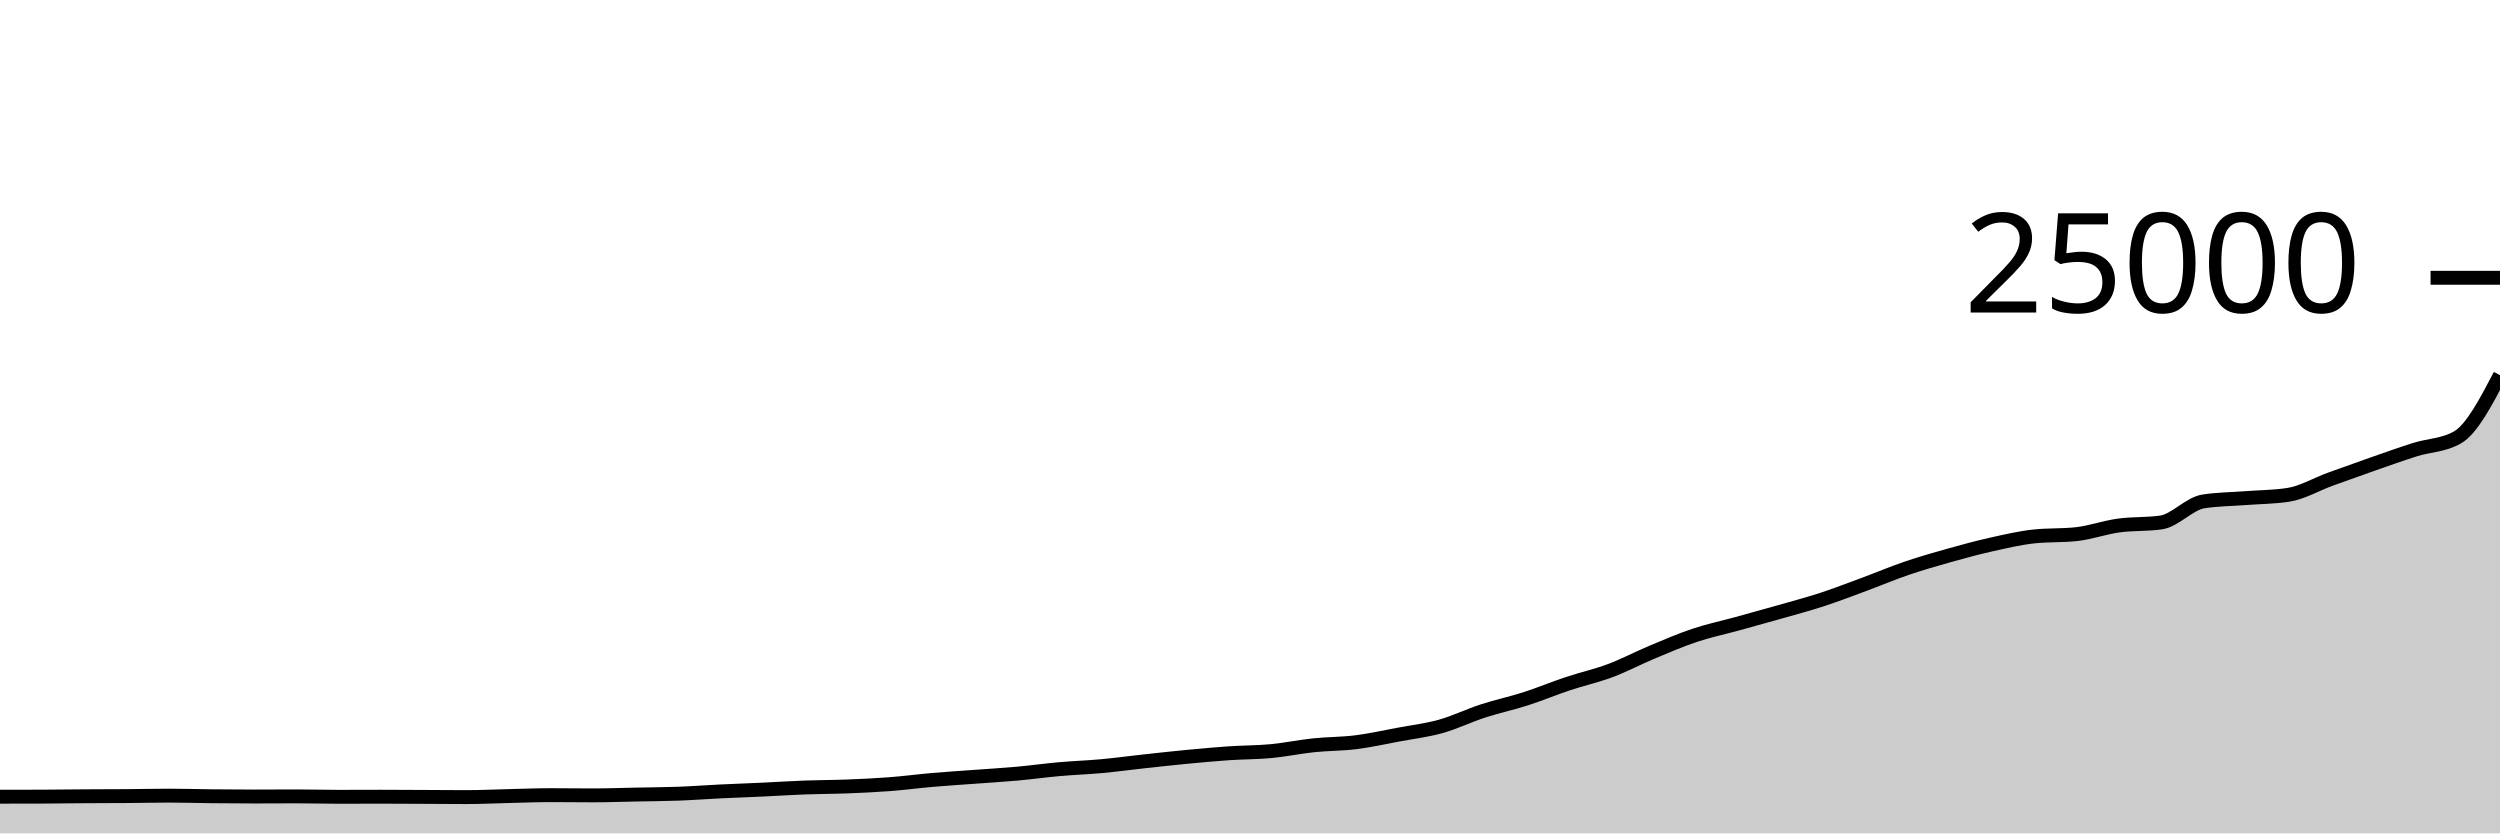
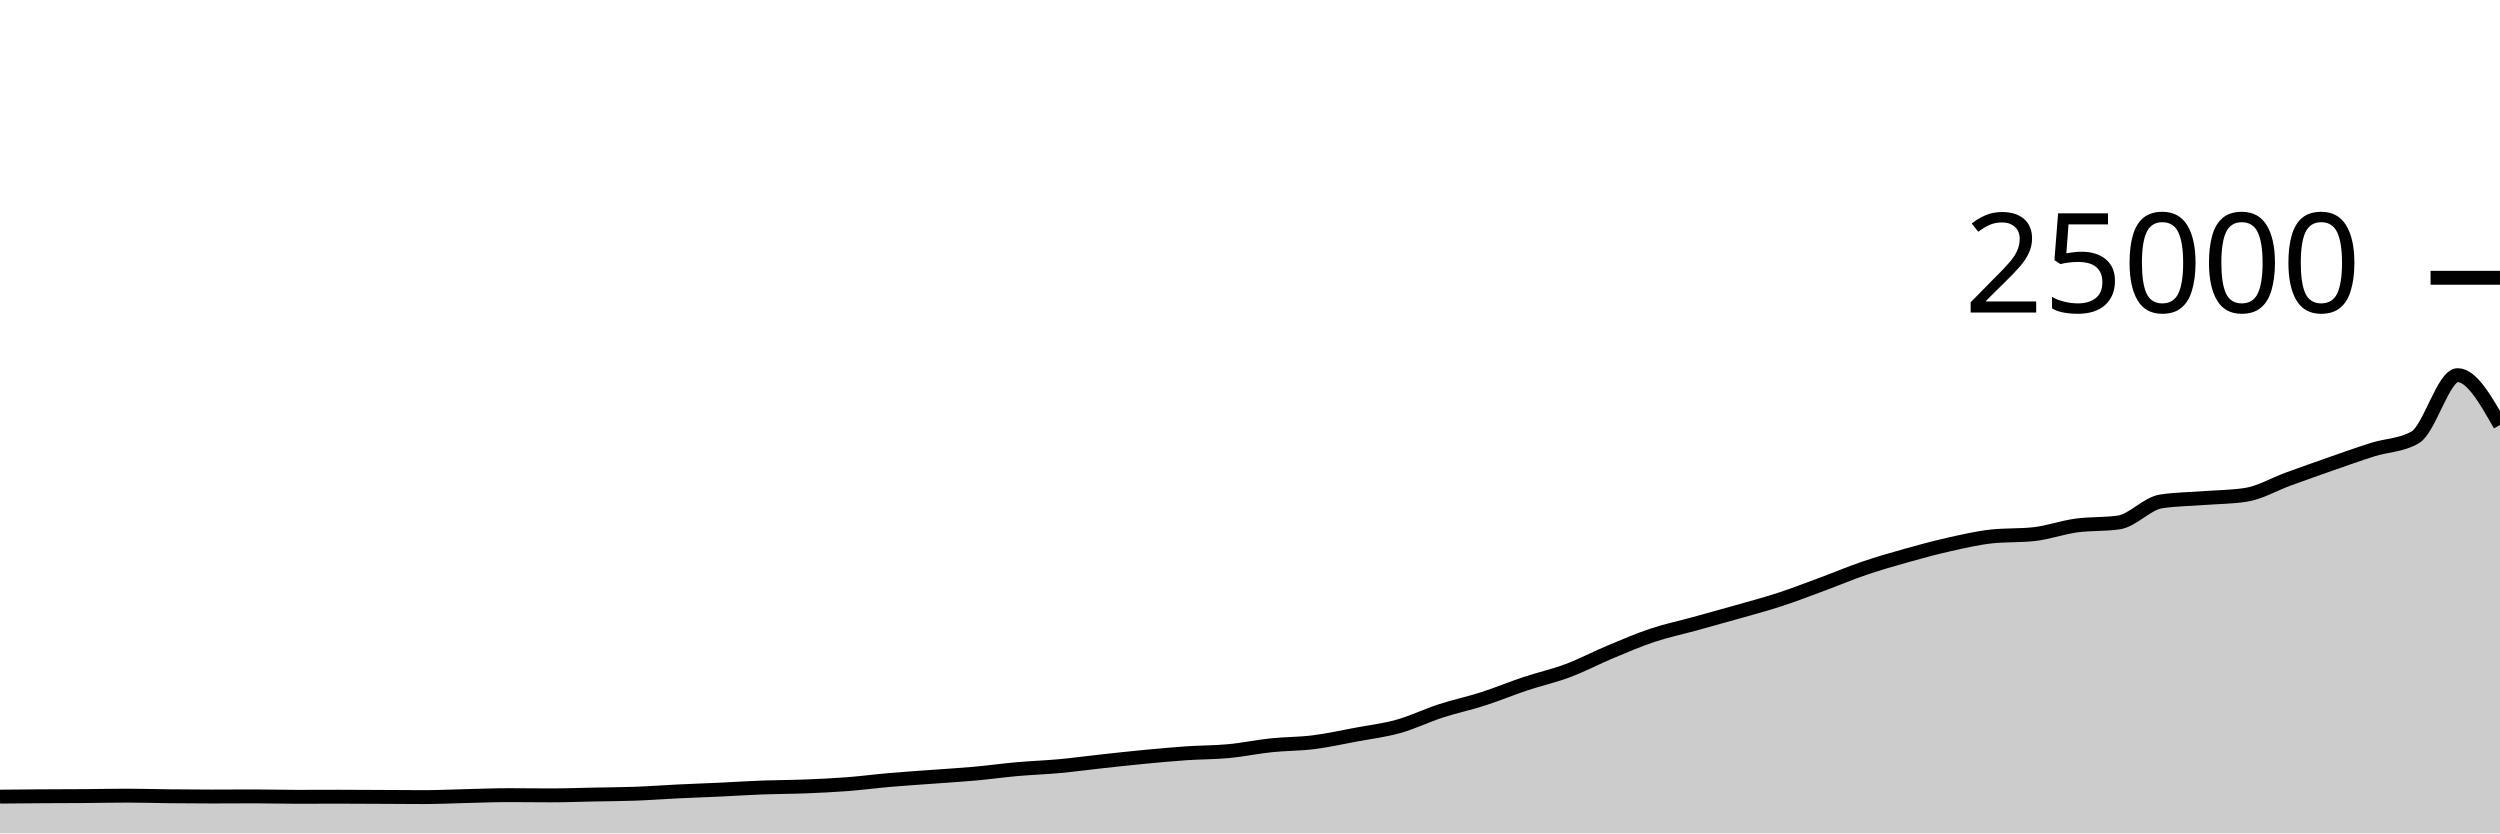
<svg xmlns="http://www.w3.org/2000/svg" viewBox="0 0 180 60">
  <g transform="translate(0,20)">
-     <path class="area" fill="rgba(0, 0, 0, 0.2)" d="M0,37.363C1.017,37.362,2.034,37.361,3.051,37.357C4.068,37.353,5.085,37.338,6.102,37.331C7.119,37.325,8.136,37.326,9.153,37.318C10.169,37.311,11.186,37.286,12.203,37.286C13.22,37.286,14.237,37.319,15.254,37.33C16.271,37.34,17.288,37.349,18.305,37.349C19.322,37.349,20.339,37.339,21.356,37.339C22.373,37.339,23.39,37.37,24.407,37.37C25.424,37.37,26.441,37.363,27.458,37.363C28.475,37.363,29.492,37.371,30.508,37.376C31.525,37.381,32.542,37.392,33.559,37.392C34.576,37.392,35.593,37.34,36.61,37.317C37.627,37.293,38.644,37.251,39.661,37.251C40.678,37.251,41.695,37.267,42.712,37.267C43.729,37.267,44.746,37.228,45.763,37.208C46.78,37.188,47.797,37.185,48.814,37.147C49.831,37.11,50.847,37.032,51.864,36.982C52.881,36.933,53.898,36.899,54.915,36.851C55.932,36.804,56.949,36.735,57.966,36.698C58.983,36.66,60,36.664,61.017,36.624C62.034,36.584,63.051,36.537,64.068,36.459C65.085,36.381,66.102,36.245,67.119,36.157C68.136,36.069,69.153,36.005,70.169,35.93C71.186,35.854,72.203,35.796,73.22,35.704C74.237,35.612,75.254,35.47,76.271,35.379C77.288,35.289,78.305,35.255,79.322,35.162C80.339,35.068,81.356,34.929,82.373,34.818C83.39,34.707,84.407,34.593,85.424,34.496C86.441,34.399,87.458,34.305,88.475,34.235C89.492,34.166,90.508,34.176,91.525,34.08C92.542,33.984,93.559,33.767,94.576,33.661C95.593,33.554,96.61,33.568,97.627,33.44C98.644,33.312,99.661,33.084,100.678,32.894C101.695,32.705,102.712,32.585,103.729,32.301C104.746,32.017,105.763,31.519,106.78,31.189C107.797,30.858,108.814,30.645,109.831,30.318C110.847,29.991,111.864,29.566,112.881,29.227C113.898,28.889,114.915,28.667,115.932,28.286C116.949,27.905,117.966,27.366,118.983,26.941C120,26.516,121.017,26.076,122.034,25.738C123.051,25.399,124.068,25.189,125.085,24.909C126.102,24.629,127.119,24.349,128.136,24.059C129.153,23.769,130.169,23.5,131.186,23.168C132.203,22.836,133.22,22.442,134.237,22.066C135.254,21.69,136.271,21.258,137.288,20.912C138.305,20.566,139.322,20.274,140.339,19.989C141.356,19.703,142.373,19.427,143.39,19.2C144.407,18.973,145.424,18.734,146.441,18.624C147.458,18.514,148.475,18.569,149.492,18.459C150.508,18.349,151.525,17.977,152.542,17.837C153.559,17.697,154.576,17.764,155.593,17.618C156.61,17.471,157.627,16.261,158.644,16.102C159.661,15.943,160.678,15.943,161.695,15.864C162.712,15.785,163.729,15.786,164.746,15.63C165.763,15.475,166.78,14.866,167.797,14.496C168.814,14.126,169.831,13.763,170.847,13.408C171.864,13.053,172.881,12.688,173.898,12.368C174.915,12.048,175.932,12.074,176.949,11.486C177.966,10.899,178.983,8.955,180,7.011L180,40C178.983,40,177.966,40,176.949,40C175.932,40,174.915,40,173.898,40C172.881,40,171.864,40,170.847,40C169.831,40,168.814,40,167.797,40C166.78,40,165.763,40,164.746,40C163.729,40,162.712,40,161.695,40C160.678,40,159.661,40,158.644,40C157.627,40,156.61,40,155.593,40C154.576,40,153.559,40,152.542,40C151.525,40,150.508,40,149.492,40C148.475,40,147.458,40,146.441,40C145.424,40,144.407,40,143.39,40C142.373,40,141.356,40,140.339,40C139.322,40,138.305,40,137.288,40C136.271,40,135.254,40,134.237,40C133.22,40,132.203,40,131.186,40C130.169,40,129.153,40,128.136,40C127.119,40,126.102,40,125.085,40C124.068,40,123.051,40,122.034,40C121.017,40,120,40,118.983,40C117.966,40,116.949,40,115.932,40C114.915,40,113.898,40,112.881,40C111.864,40,110.847,40,109.831,40C108.814,40,107.797,40,106.78,40C105.763,40,104.746,40,103.729,40C102.712,40,101.695,40,100.678,40C99.661,40,98.644,40,97.627,40C96.61,40,95.593,40,94.576,40C93.559,40,92.542,40,91.525,40C90.508,40,89.492,40,88.475,40C87.458,40,86.441,40,85.424,40C84.407,40,83.39,40,82.373,40C81.356,40,80.339,40,79.322,40C78.305,40,77.288,40,76.271,40C75.254,40,74.237,40,73.22,40C72.203,40,71.186,40,70.169,40C69.153,40,68.136,40,67.119,40C66.102,40,65.085,40,64.068,40C63.051,40,62.034,40,61.017,40C60,40,58.983,40,57.966,40C56.949,40,55.932,40,54.915,40C53.898,40,52.881,40,51.864,40C50.847,40,49.831,40,48.814,40C47.797,40,46.78,40,45.763,40C44.746,40,43.729,40,42.712,40C41.695,40,40.678,40,39.661,40C38.644,40,37.627,40,36.61,40C35.593,40,34.576,40,33.559,40C32.542,40,31.525,40,30.508,40C29.492,40,28.475,40,27.458,40C26.441,40,25.424,40,24.407,40C23.39,40,22.373,40,21.356,40C20.339,40,19.322,40,18.305,40C17.288,40,16.271,40,15.254,40C14.237,40,13.22,40,12.203,40C11.186,40,10.169,40,9.153,40C8.136,40,7.119,40,6.102,40C5.085,40,4.068,40,3.051,40C2.034,40,1.017,40,0,40Z" />
-     <path class="line" stroke="black" fill="none" d="M0,37.363C1.017,37.362,2.034,37.361,3.051,37.357C4.068,37.353,5.085,37.338,6.102,37.331C7.119,37.325,8.136,37.326,9.153,37.318C10.169,37.311,11.186,37.286,12.203,37.286C13.22,37.286,14.237,37.319,15.254,37.33C16.271,37.34,17.288,37.349,18.305,37.349C19.322,37.349,20.339,37.339,21.356,37.339C22.373,37.339,23.39,37.37,24.407,37.37C25.424,37.37,26.441,37.363,27.458,37.363C28.475,37.363,29.492,37.371,30.508,37.376C31.525,37.381,32.542,37.392,33.559,37.392C34.576,37.392,35.593,37.34,36.61,37.317C37.627,37.293,38.644,37.251,39.661,37.251C40.678,37.251,41.695,37.267,42.712,37.267C43.729,37.267,44.746,37.228,45.763,37.208C46.78,37.188,47.797,37.185,48.814,37.147C49.831,37.11,50.847,37.032,51.864,36.982C52.881,36.933,53.898,36.899,54.915,36.851C55.932,36.804,56.949,36.735,57.966,36.698C58.983,36.66,60,36.664,61.017,36.624C62.034,36.584,63.051,36.537,64.068,36.459C65.085,36.381,66.102,36.245,67.119,36.157C68.136,36.069,69.153,36.005,70.169,35.93C71.186,35.854,72.203,35.796,73.22,35.704C74.237,35.612,75.254,35.47,76.271,35.379C77.288,35.289,78.305,35.255,79.322,35.162C80.339,35.068,81.356,34.929,82.373,34.818C83.39,34.707,84.407,34.593,85.424,34.496C86.441,34.399,87.458,34.305,88.475,34.235C89.492,34.166,90.508,34.176,91.525,34.08C92.542,33.984,93.559,33.767,94.576,33.661C95.593,33.554,96.61,33.568,97.627,33.44C98.644,33.312,99.661,33.084,100.678,32.894C101.695,32.705,102.712,32.585,103.729,32.301C104.746,32.017,105.763,31.519,106.78,31.189C107.797,30.858,108.814,30.645,109.831,30.318C110.847,29.991,111.864,29.566,112.881,29.227C113.898,28.889,114.915,28.667,115.932,28.286C116.949,27.905,117.966,27.366,118.983,26.941C120,26.516,121.017,26.076,122.034,25.738C123.051,25.399,124.068,25.189,125.085,24.909C126.102,24.629,127.119,24.349,128.136,24.059C129.153,23.769,130.169,23.5,131.186,23.168C132.203,22.836,133.22,22.442,134.237,22.066C135.254,21.69,136.271,21.258,137.288,20.912C138.305,20.566,139.322,20.274,140.339,19.989C141.356,19.703,142.373,19.427,143.39,19.2C144.407,18.973,145.424,18.734,146.441,18.624C147.458,18.514,148.475,18.569,149.492,18.459C150.508,18.349,151.525,17.977,152.542,17.837C153.559,17.697,154.576,17.764,155.593,17.618C156.61,17.471,157.627,16.261,158.644,16.102C159.661,15.943,160.678,15.943,161.695,15.864C162.712,15.785,163.729,15.786,164.746,15.63C165.763,15.475,166.78,14.866,167.797,14.496C168.814,14.126,169.831,13.763,170.847,13.408C171.864,13.053,172.881,12.688,173.898,12.368C174.915,12.048,175.932,12.074,176.949,11.486C177.966,10.899,178.983,8.955,180,7.011" />
+     <path class="area" fill="rgba(0, 0, 0, 0.2)" d="M0,37.357C1.017,37.347,2.034,37.338,3.051,37.331C4.068,37.325,5.085,37.326,6.102,37.318C7.119,37.311,8.136,37.286,9.153,37.286C10.169,37.286,11.186,37.319,12.203,37.33C13.22,37.34,14.237,37.349,15.254,37.349C16.271,37.349,17.288,37.339,18.305,37.339C19.322,37.339,20.339,37.37,21.356,37.37C22.373,37.37,23.39,37.363,24.407,37.363C25.424,37.363,26.441,37.371,27.458,37.376C28.475,37.381,29.492,37.392,30.508,37.392C31.525,37.392,32.542,37.34,33.559,37.317C34.576,37.293,35.593,37.251,36.61,37.251C37.627,37.251,38.644,37.267,39.661,37.267C40.678,37.267,41.695,37.228,42.712,37.208C43.729,37.188,44.746,37.185,45.763,37.147C46.78,37.11,47.797,37.032,48.814,36.982C49.831,36.933,50.847,36.899,51.864,36.851C52.881,36.804,53.898,36.735,54.915,36.698C55.932,36.66,56.949,36.664,57.966,36.624C58.983,36.584,60,36.537,61.017,36.459C62.034,36.381,63.051,36.245,64.068,36.157C65.085,36.069,66.102,36.005,67.119,35.93C68.136,35.854,69.153,35.796,70.169,35.704C71.186,35.612,72.203,35.47,73.22,35.379C74.237,35.289,75.254,35.255,76.271,35.162C77.288,35.068,78.305,34.929,79.322,34.818C80.339,34.707,81.356,34.593,82.373,34.496C83.39,34.399,84.407,34.305,85.424,34.235C86.441,34.166,87.458,34.176,88.475,34.08C89.492,33.984,90.508,33.767,91.525,33.661C92.542,33.554,93.559,33.568,94.576,33.44C95.593,33.312,96.61,33.084,97.627,32.894C98.644,32.705,99.661,32.585,100.678,32.301C101.695,32.017,102.712,31.519,103.729,31.189C104.746,30.858,105.763,30.645,106.78,30.318C107.797,29.991,108.814,29.566,109.831,29.227C110.847,28.889,111.864,28.667,112.881,28.286C113.898,27.905,114.915,27.366,115.932,26.941C116.949,26.516,117.966,26.076,118.983,25.738C120,25.399,121.017,25.189,122.034,24.909C123.051,24.629,124.068,24.349,125.085,24.059C126.102,23.769,127.119,23.5,128.136,23.168C129.153,22.836,130.169,22.442,131.186,22.066C132.203,21.69,133.22,21.258,134.237,20.912C135.254,20.566,136.271,20.274,137.288,19.989C138.305,19.703,139.322,19.427,140.339,19.2C141.356,18.973,142.373,18.734,143.39,18.624C144.407,18.514,145.424,18.569,146.441,18.459C147.458,18.349,148.475,17.977,149.492,17.837C150.508,17.697,151.525,17.764,152.542,17.618C153.559,17.471,154.576,16.261,155.593,16.102C156.61,15.943,157.627,15.943,158.644,15.864C159.661,15.785,160.678,15.786,161.695,15.63C162.712,15.475,163.729,14.866,164.746,14.496C165.763,14.126,166.78,13.763,167.797,13.408C168.814,13.053,169.831,12.688,170.847,12.368C171.864,12.048,172.881,12.074,173.898,11.486C174.915,10.899,175.932,7.011,176.949,7.011C177.966,7.011,178.983,8.806,180,10.6L180,40C178.983,40,177.966,40,176.949,40C175.932,40,174.915,40,173.898,40C172.881,40,171.864,40,170.847,40C169.831,40,168.814,40,167.797,40C166.78,40,165.763,40,164.746,40C163.729,40,162.712,40,161.695,40C160.678,40,159.661,40,158.644,40C157.627,40,156.61,40,155.593,40C154.576,40,153.559,40,152.542,40C151.525,40,150.508,40,149.492,40C148.475,40,147.458,40,146.441,40C145.424,40,144.407,40,143.39,40C142.373,40,141.356,40,140.339,40C139.322,40,138.305,40,137.288,40C136.271,40,135.254,40,134.237,40C133.22,40,132.203,40,131.186,40C130.169,40,129.153,40,128.136,40C127.119,40,126.102,40,125.085,40C124.068,40,123.051,40,122.034,40C121.017,40,120,40,118.983,40C117.966,40,116.949,40,115.932,40C114.915,40,113.898,40,112.881,40C111.864,40,110.847,40,109.831,40C108.814,40,107.797,40,106.78,40C105.763,40,104.746,40,103.729,40C102.712,40,101.695,40,100.678,40C99.661,40,98.644,40,97.627,40C96.61,40,95.593,40,94.576,40C93.559,40,92.542,40,91.525,40C90.508,40,89.492,40,88.475,40C87.458,40,86.441,40,85.424,40C84.407,40,83.39,40,82.373,40C81.356,40,80.339,40,79.322,40C78.305,40,77.288,40,76.271,40C75.254,40,74.237,40,73.22,40C72.203,40,71.186,40,70.169,40C69.153,40,68.136,40,67.119,40C66.102,40,65.085,40,64.068,40C63.051,40,62.034,40,61.017,40C60,40,58.983,40,57.966,40C56.949,40,55.932,40,54.915,40C53.898,40,52.881,40,51.864,40C50.847,40,49.831,40,48.814,40C47.797,40,46.78,40,45.763,40C44.746,40,43.729,40,42.712,40C41.695,40,40.678,40,39.661,40C38.644,40,37.627,40,36.61,40C35.593,40,34.576,40,33.559,40C32.542,40,31.525,40,30.508,40C29.492,40,28.475,40,27.458,40C26.441,40,25.424,40,24.407,40C23.39,40,22.373,40,21.356,40C20.339,40,19.322,40,18.305,40C17.288,40,16.271,40,15.254,40C14.237,40,13.22,40,12.203,40C11.186,40,10.169,40,9.153,40C8.136,40,7.119,40,6.102,40C5.085,40,4.068,40,3.051,40C2.034,40,1.017,40,0,40Z" />
+     <path class="line" stroke="black" fill="none" d="M0,37.357C1.017,37.347,2.034,37.338,3.051,37.331C4.068,37.325,5.085,37.326,6.102,37.318C7.119,37.311,8.136,37.286,9.153,37.286C10.169,37.286,11.186,37.319,12.203,37.33C13.22,37.34,14.237,37.349,15.254,37.349C16.271,37.349,17.288,37.339,18.305,37.339C19.322,37.339,20.339,37.37,21.356,37.37C22.373,37.37,23.39,37.363,24.407,37.363C25.424,37.363,26.441,37.371,27.458,37.376C28.475,37.381,29.492,37.392,30.508,37.392C31.525,37.392,32.542,37.34,33.559,37.317C34.576,37.293,35.593,37.251,36.61,37.251C37.627,37.251,38.644,37.267,39.661,37.267C40.678,37.267,41.695,37.228,42.712,37.208C43.729,37.188,44.746,37.185,45.763,37.147C46.78,37.11,47.797,37.032,48.814,36.982C49.831,36.933,50.847,36.899,51.864,36.851C52.881,36.804,53.898,36.735,54.915,36.698C55.932,36.66,56.949,36.664,57.966,36.624C58.983,36.584,60,36.537,61.017,36.459C62.034,36.381,63.051,36.245,64.068,36.157C65.085,36.069,66.102,36.005,67.119,35.93C68.136,35.854,69.153,35.796,70.169,35.704C71.186,35.612,72.203,35.47,73.22,35.379C74.237,35.289,75.254,35.255,76.271,35.162C77.288,35.068,78.305,34.929,79.322,34.818C80.339,34.707,81.356,34.593,82.373,34.496C83.39,34.399,84.407,34.305,85.424,34.235C86.441,34.166,87.458,34.176,88.475,34.08C89.492,33.984,90.508,33.767,91.525,33.661C92.542,33.554,93.559,33.568,94.576,33.44C95.593,33.312,96.61,33.084,97.627,32.894C98.644,32.705,99.661,32.585,100.678,32.301C101.695,32.017,102.712,31.519,103.729,31.189C104.746,30.858,105.763,30.645,106.78,30.318C107.797,29.991,108.814,29.566,109.831,29.227C110.847,28.889,111.864,28.667,112.881,28.286C113.898,27.905,114.915,27.366,115.932,26.941C116.949,26.516,117.966,26.076,118.983,25.738C120,25.399,121.017,25.189,122.034,24.909C123.051,24.629,124.068,24.349,125.085,24.059C126.102,23.769,127.119,23.5,128.136,23.168C129.153,22.836,130.169,22.442,131.186,22.066C132.203,21.69,133.22,21.258,134.237,20.912C135.254,20.566,136.271,20.274,137.288,19.989C138.305,19.703,139.322,19.427,140.339,19.2C141.356,18.973,142.373,18.734,143.39,18.624C144.407,18.514,145.424,18.569,146.441,18.459C147.458,18.349,148.475,17.977,149.492,17.837C150.508,17.697,151.525,17.764,152.542,17.618C153.559,17.471,154.576,16.261,155.593,16.102C156.61,15.943,157.627,15.943,158.644,15.864C159.661,15.785,160.678,15.786,161.695,15.63C162.712,15.475,163.729,14.866,164.746,14.496C165.763,14.126,166.78,13.763,167.797,13.408C168.814,13.053,169.831,12.688,170.847,12.368C171.864,12.048,172.881,12.074,173.898,11.486C174.915,10.899,175.932,7.011,176.949,7.011C177.966,7.011,178.983,8.806,180,10.6" />
    <path class="axis-ceiling" stroke-width="1" stroke="black" fill="none" d="M175,0L180,0" />
    <text class="axis-ceiling-label" font-family="sans-serif" text-anchor="end" font-size="10px" x="170" y="2.5">25000</text>
  </g>
</svg>
